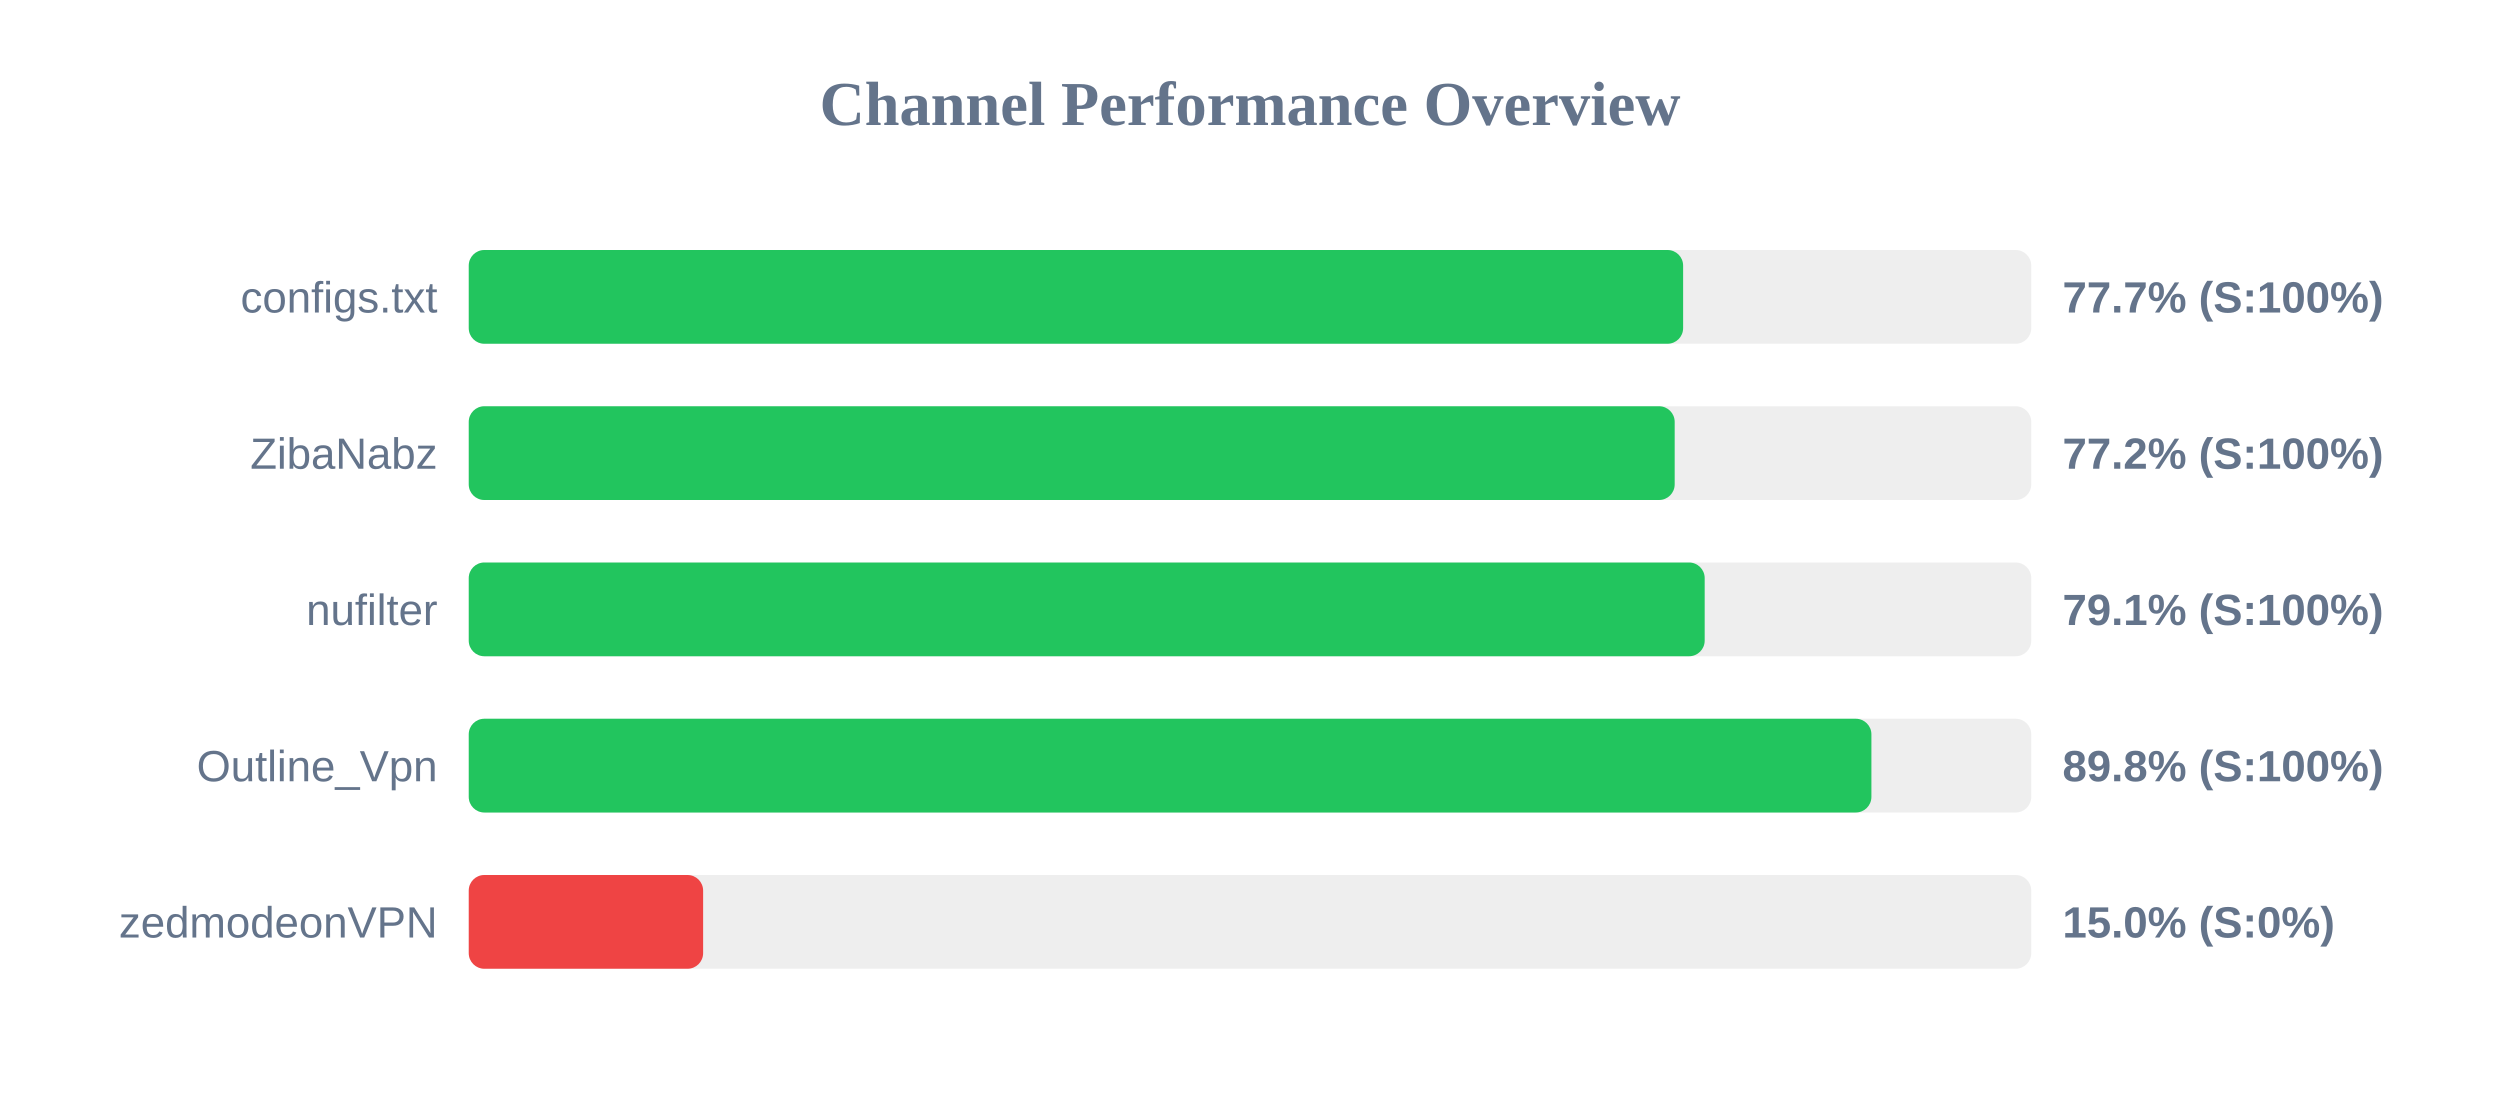
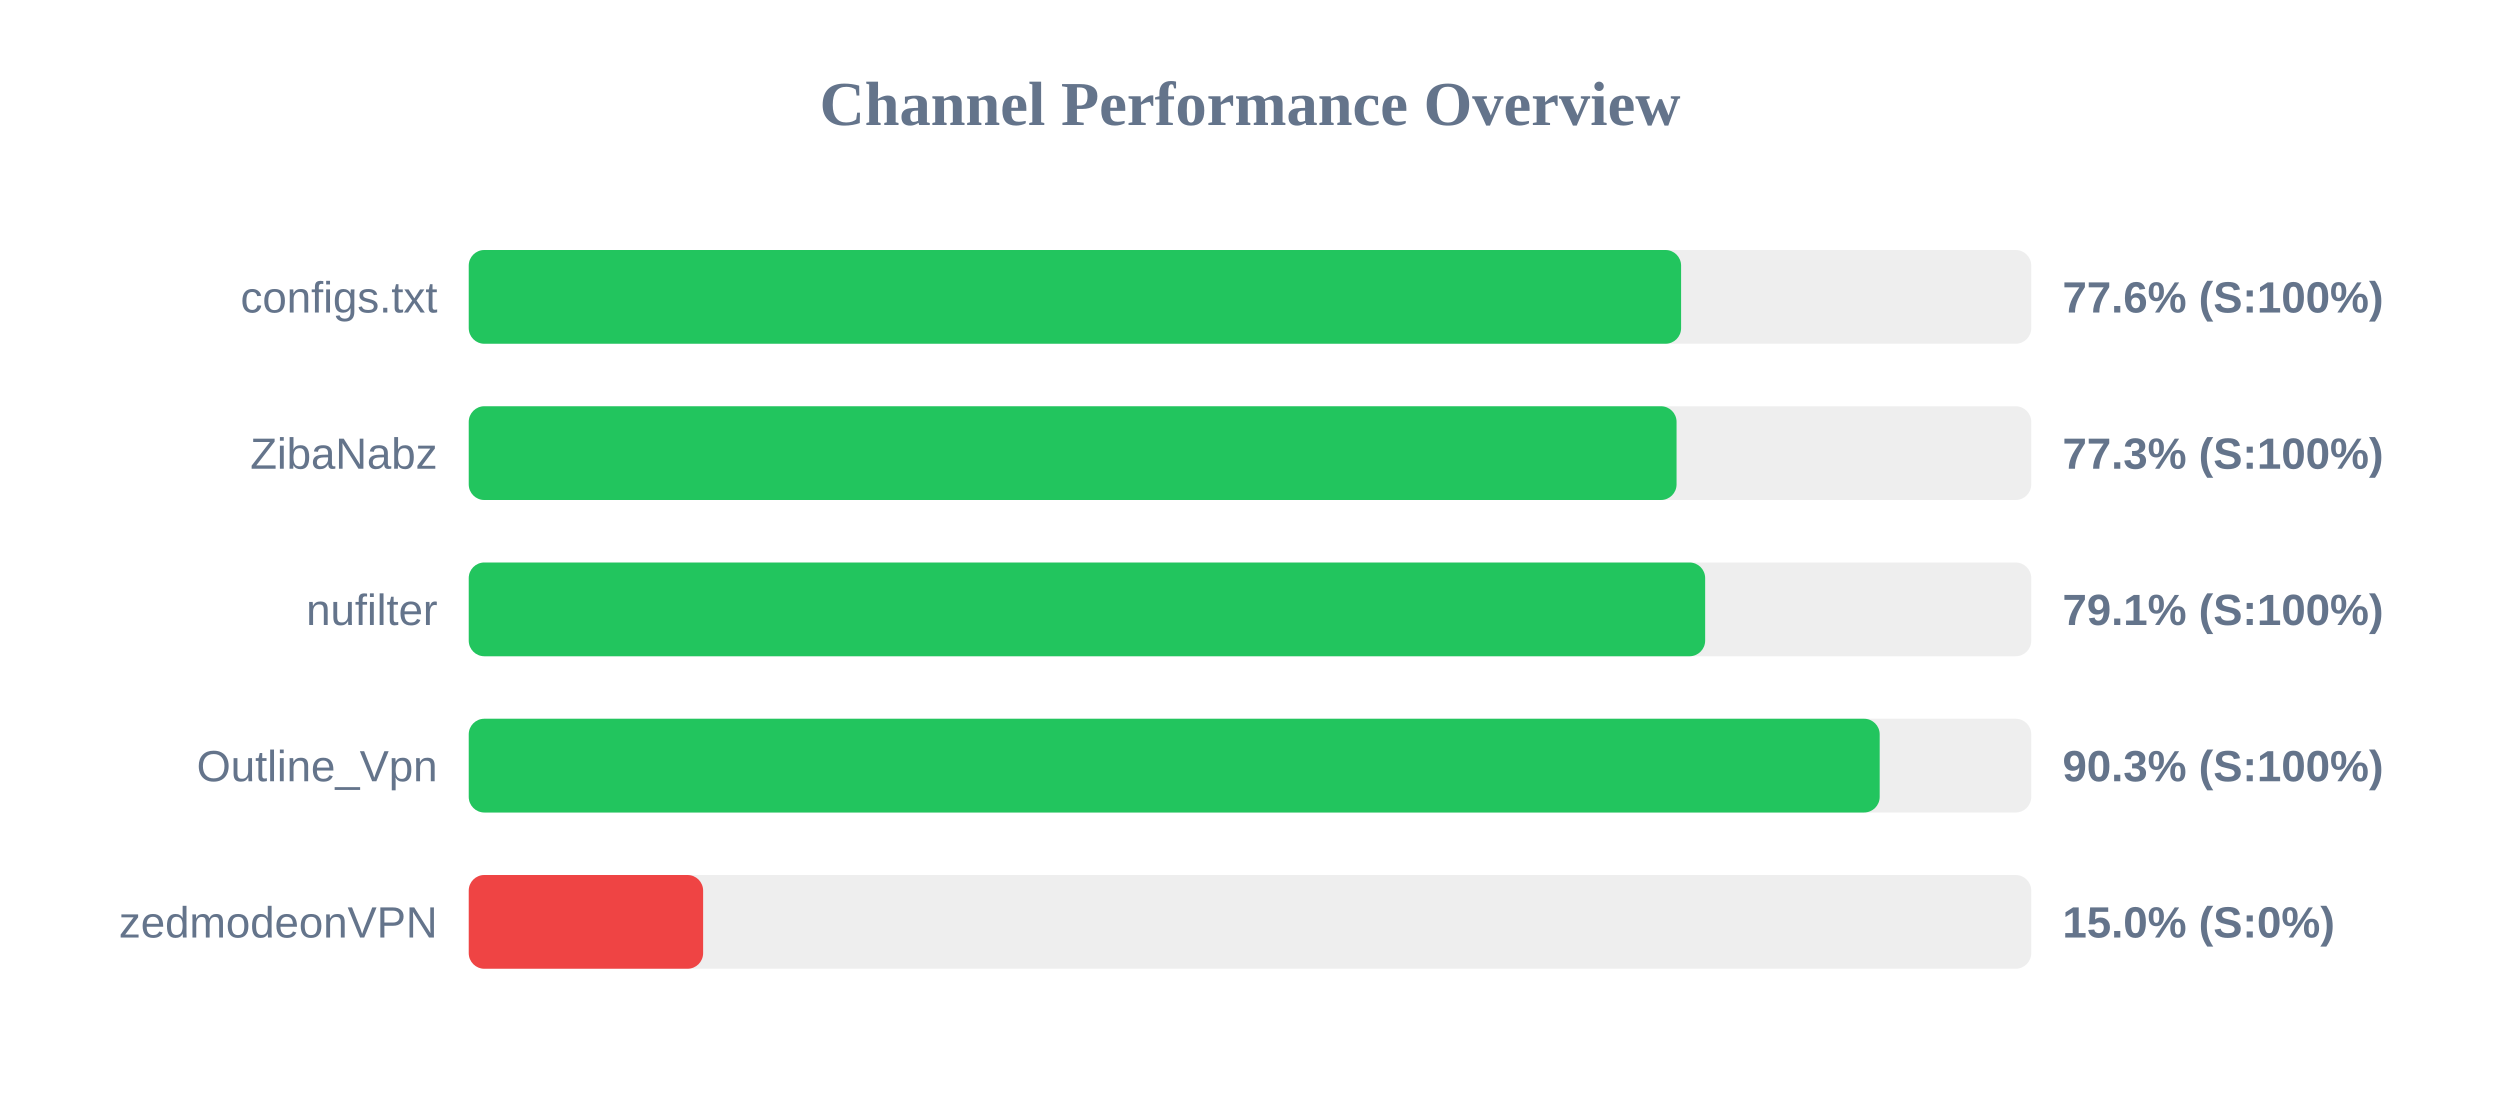
<svg xmlns="http://www.w3.org/2000/svg" width="800" height="350" version="1.1">
  <style>
        .row { font: 14px Arial; fill: #64748b; }
        .score { font: bold 14px Arial; fill: #64748b; }
    </style>
  <text x="400" y="40" text-anchor="middle" font-size="20px" font-weight="bold" fill="#64748b">Channel Performance Overview</text>
  <rect x="150" y="80" width="500" height="30" fill="#eee" rx="5" />
-   <rect x="150" y="80" width="388.6" height="30" fill="#22c55e" rx="5" />
+   <rect x="150" y="80" width="387.95" height="30" fill="#22c55e" rx="5" />
  <text x="140" y="100" text-anchor="end" class="row">configs.txt</text>
-   <text x="660" y="100" text-anchor="start" class="score">77.7% (S:100%)</text>
+   <text x="660" y="100" text-anchor="start" class="score">77.6% (S:100%)</text>
  <rect x="150" y="130" width="500" height="30" fill="#eee" rx="5" />
-   <rect x="150" y="130" width="385.9" height="30" fill="#22c55e" rx="5" />
+   <rect x="150" y="130" width="386.5" height="30" fill="#22c55e" rx="5" />
  <text x="140" y="150" text-anchor="end" class="row">ZibaNabz</text>
-   <text x="660" y="150" text-anchor="start" class="score">77.2% (S:100%)</text>
+   <text x="660" y="150" text-anchor="start" class="score">77.3% (S:100%)</text>
  <rect x="150" y="180" width="500" height="30" fill="#eee" rx="5" />
-   <rect x="150" y="180" width="395.5" height="30" fill="#22c55e" rx="5" />
+   <rect x="150" y="180" width="395.65" height="30" fill="#22c55e" rx="5" />
  <text x="140" y="200" text-anchor="end" class="row">nufilter</text>
  <text x="660" y="200" text-anchor="start" class="score">79.1% (S:100%)</text>
  <rect x="150" y="230" width="500" height="30" fill="#eee" rx="5" />
-   <rect x="150" y="230" width="448.85" height="30" fill="#22c55e" rx="5" />
+   <rect x="150" y="230" width="451.5" height="30" fill="#22c55e" rx="5" />
  <text x="140" y="250" text-anchor="end" class="row">Outline_Vpn</text>
-   <text x="660" y="250" text-anchor="start" class="score">89.8% (S:100%)</text>
+   <text x="660" y="250" text-anchor="start" class="score">90.3% (S:100%)</text>
  <rect x="150" y="280" width="500" height="30" fill="#eee" rx="5" />
  <rect x="150" y="280" width="75.0" height="30" fill="#ef4444" rx="5" />
  <text x="140" y="300" text-anchor="end" class="row">zedmodeonVPN</text>
  <text x="660" y="300" text-anchor="start" class="score">15.0% (S:0%)</text>
</svg>
